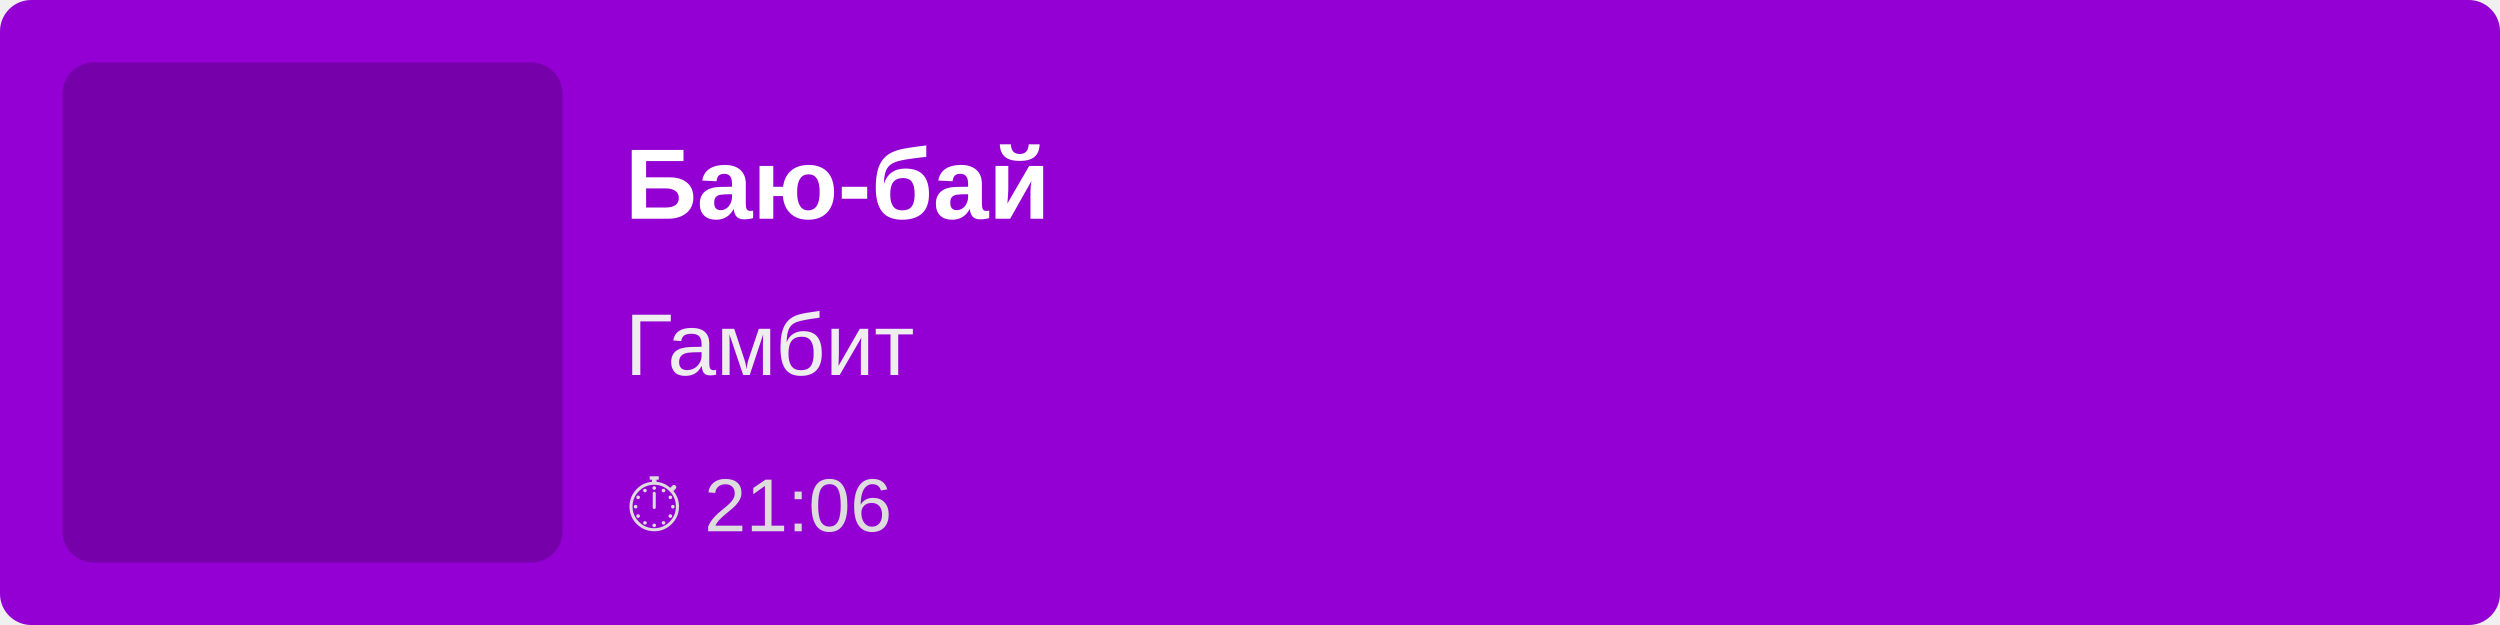
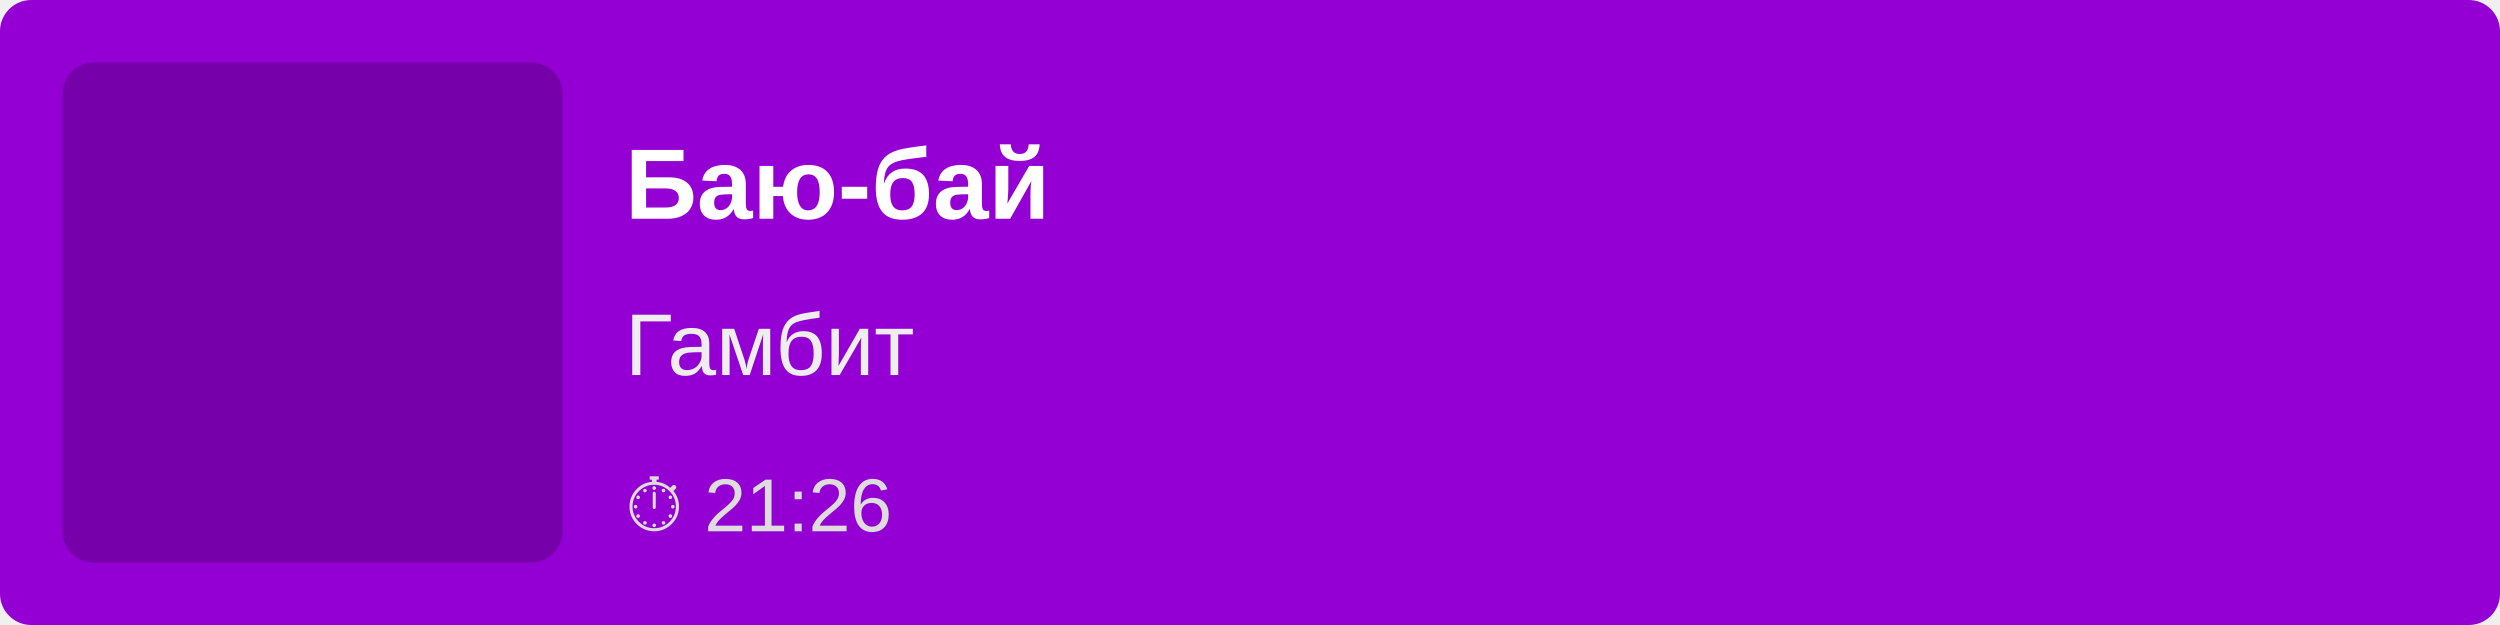
<svg xmlns="http://www.w3.org/2000/svg" width="400" height="100">
  <rect width="100%" height="100%" fill="#9400D3" rx="5" />
  <rect x="10" y="10" width="80" height="80" fill="rgba(0,0,0,0.2)" rx="5" />
  <text x="100" y="35" font-family="Arial, sans-serif" font-size="16" fill="white" font-weight="bold">
        Баю-бай
    </text>
  <text x="100" y="60" font-family="Arial, sans-serif" font-size="14" fill="#EEE">
        Гамбит
    </text>
  <text x="100" y="85" font-family="Arial, sans-serif" font-size="12" fill="#DDD">
-         ⏱ 21:06
+         ⏱ 21:26
    </text>
</svg>
